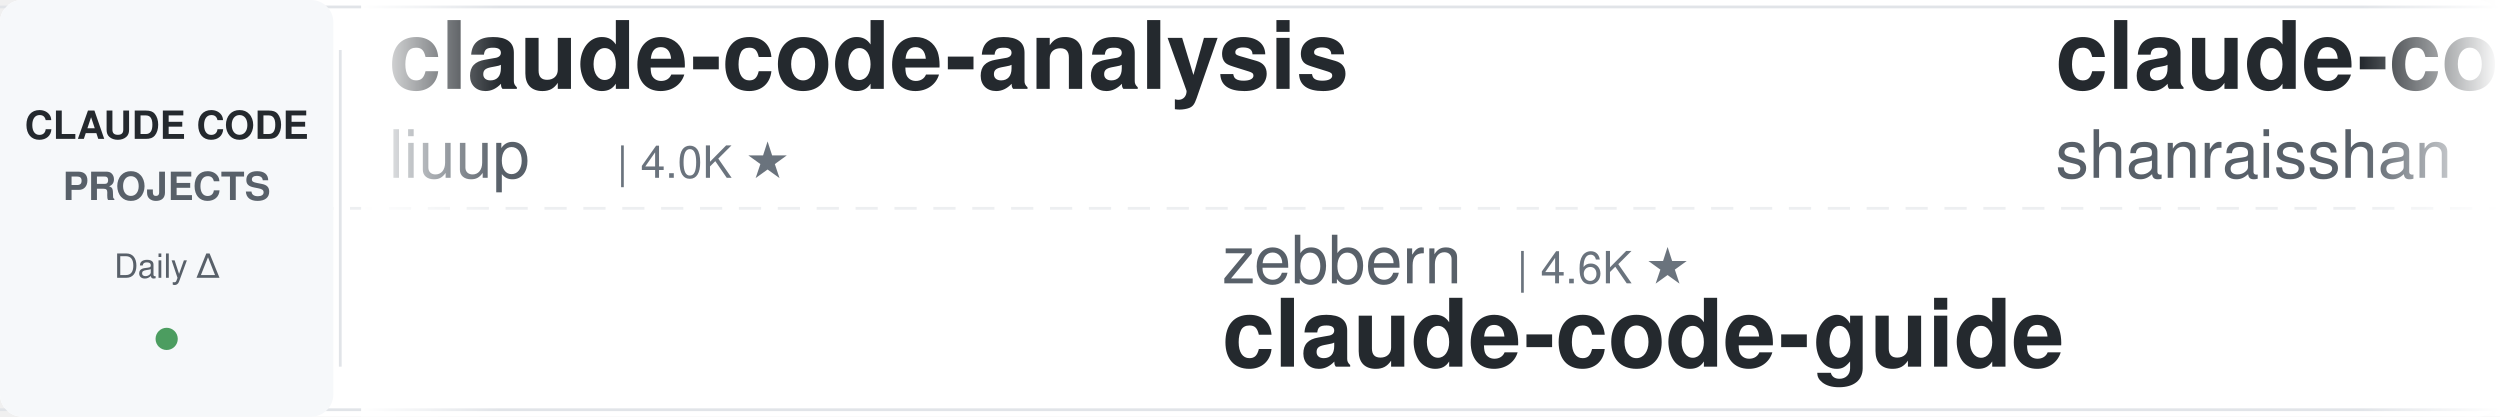
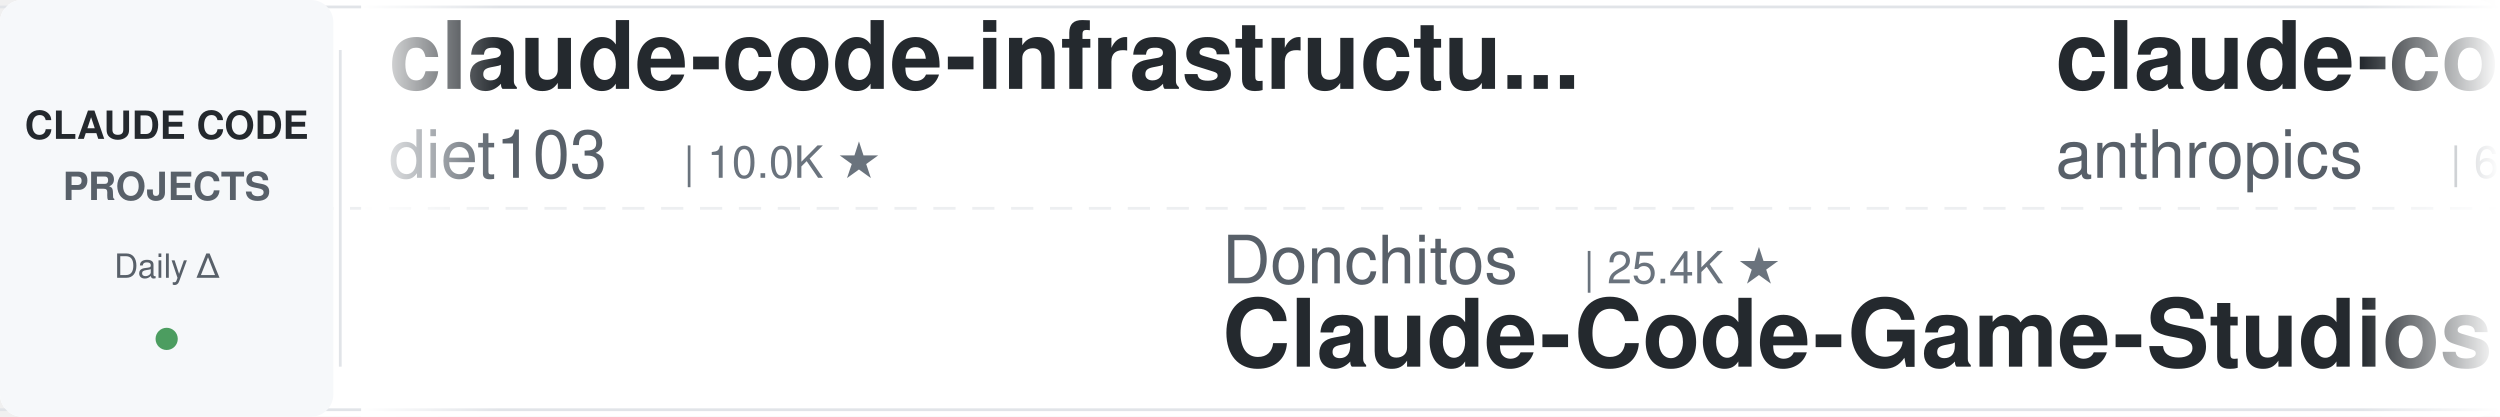
<svg xmlns="http://www.w3.org/2000/svg" width="900" height="150">
  <defs>
    <linearGradient id="leftFade" x1="0%" y1="0%" x2="100%" y2="0%">
      <stop offset="0%" style="stop-color:#ffffff;stop-opacity:1" />
      <stop offset="100%" style="stop-color:#ffffff;stop-opacity:0" />
    </linearGradient>
    <linearGradient id="rightFade" x1="0%" y1="0%" x2="100%" y2="0%">
      <stop offset="0%" style="stop-color:#ffffff;stop-opacity:0" />
      <stop offset="100%" style="stop-color:#ffffff;stop-opacity:1" />
    </linearGradient>
  </defs>
  <rect width="900" height="150" fill="#ffffff" rx="8" />
  <rect x="0" y="2" width="900" height="1" fill="#e1e4e8" />
  <rect x="0" y="147" width="900" height="1" fill="#e1e4e8" />
  <line x1="0" y1="75" x2="900" y2="75" stroke="#e1e4e8" stroke-width="1" stroke-dasharray="8 6" opacity="0.6" />
  <rect x="0" y="0" width="120" height="150" fill="#f6f8fa" rx="8" />
  <text x="60" y="50" font-family="-apple-system, BlinkMacSystemFont, 'Segoe UI', Helvetica, Arial, sans-serif" font-size="14" font-weight="600" fill="#24292e" text-anchor="middle">CLAUDE CODE</text>
  <text x="60" y="72" font-family="-apple-system, BlinkMacSystemFont, 'Segoe UI', Helvetica, Arial, sans-serif" font-size="14" font-weight="600" fill="#586069" text-anchor="middle">PROJECTS</text>
  <text x="60" y="100" font-family="-apple-system, BlinkMacSystemFont, 'Segoe UI', Helvetica, Arial, sans-serif" font-size="12" font-weight="500" fill="#586069" text-anchor="middle">Daily Δ</text>
  <circle cx="60" cy="122" r="4" fill="#22863a" opacity="0.8" />
  <rect x="122" y="18" width="1" height="114" fill="#e1e4e8" />
  <clipPath id="tickerClip">
    <rect x="130" y="0" width="770" height="150" />
  </clipPath>
  <g clip-path="url(#tickerClip)">
    <g id="tickerItems">
      <animateTransform attributeName="transform" attributeType="XML" type="translate" from="0 0" to="-3000 0" dur="54s" repeatCount="indefinite" />
      <g transform="translate(0, 0)">
-         <text x="140" y="32" font-family="-apple-system, BlinkMacSystemFont, 'Segoe UI', Helvetica, Arial, sans-serif" font-size="34" font-weight="600" fill="#24292e">claude-code-analysis</text>
-         <text x="140" y="64" font-family="-apple-system, BlinkMacSystemFont, 'Segoe UI', Helvetica, Arial, sans-serif" font-size="24" font-weight="400" fill="#586069">liuup</text>
-         <text x="222" y="64" font-family="-apple-system, BlinkMacSystemFont, 'Segoe UI', Helvetica, Arial, sans-serif" font-size="16" font-weight="500" fill="#6a737d">| 4.0K ★</text>
+         <text x="140" y="32" font-family="-apple-system, BlinkMacSystemFont, 'Segoe UI', Helvetica, Arial, sans-serif" font-size="34" font-weight="600" fill="#24292e">claude-code-infrastructu...</text>
+         <text x="140" y="64" font-family="-apple-system, BlinkMacSystemFont, 'Segoe UI', Helvetica, Arial, sans-serif" font-size="24" font-weight="400" fill="#586069">diet103</text>
+         <text x="246" y="64" font-family="-apple-system, BlinkMacSystemFont, 'Segoe UI', Helvetica, Arial, sans-serif" font-size="16" font-weight="500" fill="#6a737d">| 10.0K ★</text>
      </g>
      <g transform="translate(300, 0)">
-         <text x="140" y="102" font-family="-apple-system, BlinkMacSystemFont, 'Segoe UI', Helvetica, Arial, sans-serif" font-size="24" font-weight="400" fill="#586069">zebbern</text>
-         <text x="246" y="102" font-family="-apple-system, BlinkMacSystemFont, 'Segoe UI', Helvetica, Arial, sans-serif" font-size="16" font-weight="500" fill="#6a737d">| 4.6K ★</text>
-         <text x="140" y="132" font-family="-apple-system, BlinkMacSystemFont, 'Segoe UI', Helvetica, Arial, sans-serif" font-size="34" font-weight="600" fill="#24292e">claude-code-guide</text>
+         <text x="140" y="102" font-family="-apple-system, BlinkMacSystemFont, 'Segoe UI', Helvetica, Arial, sans-serif" font-size="24" font-weight="400" fill="#586069">Donchitos</text>
+         <text x="270" y="102" font-family="-apple-system, BlinkMacSystemFont, 'Segoe UI', Helvetica, Arial, sans-serif" font-size="16" font-weight="500" fill="#6a737d">| 25.4K ★</text>
+         <text x="140" y="132" font-family="-apple-system, BlinkMacSystemFont, 'Segoe UI', Helvetica, Arial, sans-serif" font-size="34" font-weight="600" fill="#24292e">Claude-Code-Game-Studios</text>
      </g>
      <g transform="translate(600, 0)">
-         <text x="140" y="32" font-family="-apple-system, BlinkMacSystemFont, 'Segoe UI', Helvetica, Arial, sans-serif" font-size="34" font-weight="600" fill="#24292e">claude-code-best-practic...</text>
-         <text x="140" y="64" font-family="-apple-system, BlinkMacSystemFont, 'Segoe UI', Helvetica, Arial, sans-serif" font-size="24" font-weight="400" fill="#586069">shanraisshan</text>
-         <text x="306" y="64" font-family="-apple-system, BlinkMacSystemFont, 'Segoe UI', Helvetica, Arial, sans-serif" font-size="16" font-weight="500" fill="#6a737d">| 66.3K ★</text>
+         <text x="140" y="32" font-family="-apple-system, BlinkMacSystemFont, 'Segoe UI', Helvetica, Arial, sans-serif" font-size="34" font-weight="600" fill="#24292e">claude-code-security-rev...</text>
+         <text x="140" y="64" font-family="-apple-system, BlinkMacSystemFont, 'Segoe UI', Helvetica, Arial, sans-serif" font-size="24" font-weight="400" fill="#586069">anthropics</text>
+         <text x="282" y="64" font-family="-apple-system, BlinkMacSystemFont, 'Segoe UI', Helvetica, Arial, sans-serif" font-size="16" font-weight="500" fill="#6a737d">| 6.3K ★</text>
      </g>
      <g transform="translate(900, 0)">
-         <text x="140" y="102" font-family="-apple-system, BlinkMacSystemFont, 'Segoe UI', Helvetica, Arial, sans-serif" font-size="24" font-weight="400" fill="#586069">musistudio</text>
-         <text x="282" y="102" font-family="-apple-system, BlinkMacSystemFont, 'Segoe UI', Helvetica, Arial, sans-serif" font-size="16" font-weight="500" fill="#6a737d">| 37.4K ★</text>
-         <text x="140" y="132" font-family="-apple-system, BlinkMacSystemFont, 'Segoe UI', Helvetica, Arial, sans-serif" font-size="34" font-weight="600" fill="#24292e">claude-code-router</text>
+         <text x="140" y="102" font-family="-apple-system, BlinkMacSystemFont, 'Segoe UI', Helvetica, Arial, sans-serif" font-size="24" font-weight="400" fill="#586069">ding113</text>
+         <text x="246" y="102" font-family="-apple-system, BlinkMacSystemFont, 'Segoe UI', Helvetica, Arial, sans-serif" font-size="16" font-weight="500" fill="#6a737d">| 3.4K ★</text>
+         <text x="140" y="132" font-family="-apple-system, BlinkMacSystemFont, 'Segoe UI', Helvetica, Arial, sans-serif" font-size="34" font-weight="600" fill="#24292e">claude-code-hub</text>
      </g>
      <g transform="translate(1200, 0)">
-         <text x="140" y="32" font-family="-apple-system, BlinkMacSystemFont, 'Segoe UI', Helvetica, Arial, sans-serif" font-size="34" font-weight="600" fill="#24292e">claude-code-telegram</text>
-         <text x="140" y="64" font-family="-apple-system, BlinkMacSystemFont, 'Segoe UI', Helvetica, Arial, sans-serif" font-size="24" font-weight="400" fill="#586069">overwirehq</text>
-         <text x="282" y="64" font-family="-apple-system, BlinkMacSystemFont, 'Segoe UI', Helvetica, Arial, sans-serif" font-size="16" font-weight="500" fill="#6a737d">| 2.8K ★</text>
+         <text x="140" y="32" font-family="-apple-system, BlinkMacSystemFont, 'Segoe UI', Helvetica, Arial, sans-serif" font-size="34" font-weight="600" fill="#24292e">awesome-claude-code-tool...</text>
+         <text x="140" y="64" font-family="-apple-system, BlinkMacSystemFont, 'Segoe UI', Helvetica, Arial, sans-serif" font-size="24" font-weight="400" fill="#586069">rohitg00</text>
+         <text x="258" y="64" font-family="-apple-system, BlinkMacSystemFont, 'Segoe UI', Helvetica, Arial, sans-serif" font-size="16" font-weight="500" fill="#6a737d">| 2.6K ★</text>
      </g>
      <g transform="translate(1500, 0)">
-         <text x="140" y="102" font-family="-apple-system, BlinkMacSystemFont, 'Segoe UI', Helvetica, Arial, sans-serif" font-size="24" font-weight="400" fill="#586069">Cranot</text>
-         <text x="234" y="102" font-family="-apple-system, BlinkMacSystemFont, 'Segoe UI', Helvetica, Arial, sans-serif" font-size="16" font-weight="500" fill="#6a737d">| 2.9K ★</text>
-         <text x="140" y="132" font-family="-apple-system, BlinkMacSystemFont, 'Segoe UI', Helvetica, Arial, sans-serif" font-size="34" font-weight="600" fill="#24292e">claude-code-guide</text>
+         <text x="140" y="102" font-family="-apple-system, BlinkMacSystemFont, 'Segoe UI', Helvetica, Arial, sans-serif" font-size="24" font-weight="400" fill="#586069">wanshuiyin</text>
+         <text x="282" y="102" font-family="-apple-system, BlinkMacSystemFont, 'Segoe UI', Helvetica, Arial, sans-serif" font-size="16" font-weight="500" fill="#6a737d">| 16.6K ★</text>
+         <text x="140" y="132" font-family="-apple-system, BlinkMacSystemFont, 'Segoe UI', Helvetica, Arial, sans-serif" font-size="34" font-weight="600" fill="#24292e">Auto-claude-code-researc...</text>
      </g>
      <g transform="translate(1800, 0)">
-         <text x="140" y="32" font-family="-apple-system, BlinkMacSystemFont, 'Segoe UI', Helvetica, Arial, sans-serif" font-size="34" font-weight="600" fill="#24292e">claude-code-action</text>
-         <text x="140" y="64" font-family="-apple-system, BlinkMacSystemFont, 'Segoe UI', Helvetica, Arial, sans-serif" font-size="24" font-weight="400" fill="#586069">anthropics</text>
-         <text x="282" y="64" font-family="-apple-system, BlinkMacSystemFont, 'Segoe UI', Helvetica, Arial, sans-serif" font-size="16" font-weight="500" fill="#6a737d">| 8.9K ★</text>
-       </g>
-       <g transform="translate(2100, 0)">
-         <text x="140" y="102" font-family="-apple-system, BlinkMacSystemFont, 'Segoe UI', Helvetica, Arial, sans-serif" font-size="24" font-weight="400" fill="#586069">darcyegb</text>
-         <text x="258" y="102" font-family="-apple-system, BlinkMacSystemFont, 'Segoe UI', Helvetica, Arial, sans-serif" font-size="16" font-weight="500" fill="#6a737d">| 768 ★</text>
-         <text x="140" y="132" font-family="-apple-system, BlinkMacSystemFont, 'Segoe UI', Helvetica, Arial, sans-serif" font-size="34" font-weight="600" fill="#24292e">ClaudeCodeAgents</text>
-       </g>
-       <g transform="translate(2400, 0)">
        <text x="140" y="32" font-family="-apple-system, BlinkMacSystemFont, 'Segoe UI', Helvetica, Arial, sans-serif" font-size="34" font-weight="600" fill="#24292e">learn-claude-code</text>
        <text x="140" y="64" font-family="-apple-system, BlinkMacSystemFont, 'Segoe UI', Helvetica, Arial, sans-serif" font-size="24" font-weight="400" fill="#586069">shareAI-lab</text>
        <text x="294" y="64" font-family="-apple-system, BlinkMacSystemFont, 'Segoe UI', Helvetica, Arial, sans-serif" font-size="16" font-weight="500" fill="#6a737d">| 77.5K ★</text>
      </g>
+       <g transform="translate(2100, 0)">
+         <text x="140" y="102" font-family="-apple-system, BlinkMacSystemFont, 'Segoe UI', Helvetica, Arial, sans-serif" font-size="24" font-weight="400" fill="#586069">Windy3f3f3f3f</text>
+         <text x="318" y="102" font-family="-apple-system, BlinkMacSystemFont, 'Segoe UI', Helvetica, Arial, sans-serif" font-size="16" font-weight="500" fill="#6a737d">| 2.7K ★</text>
+         <text x="140" y="132" font-family="-apple-system, BlinkMacSystemFont, 'Segoe UI', Helvetica, Arial, sans-serif" font-size="34" font-weight="600" fill="#24292e">claude-code-from-scratch</text>
+       </g>
+       <g transform="translate(2400, 0)">
+         <text x="140" y="32" font-family="-apple-system, BlinkMacSystemFont, 'Segoe UI', Helvetica, Arial, sans-serif" font-size="34" font-weight="600" fill="#24292e">claude-coder</text>
+         <text x="140" y="64" font-family="-apple-system, BlinkMacSystemFont, 'Segoe UI', Helvetica, Arial, sans-serif" font-size="24" font-weight="400" fill="#586069">kodu-ai</text>
+         <text x="246" y="64" font-family="-apple-system, BlinkMacSystemFont, 'Segoe UI', Helvetica, Arial, sans-serif" font-size="16" font-weight="500" fill="#6a737d">| 5.2K ★</text>
+       </g>
      <g transform="translate(2700, 0)">
-         <text x="140" y="102" font-family="-apple-system, BlinkMacSystemFont, 'Segoe UI', Helvetica, Arial, sans-serif" font-size="24" font-weight="400" fill="#586069">centminmod</text>
-         <text x="282" y="102" font-family="-apple-system, BlinkMacSystemFont, 'Segoe UI', Helvetica, Arial, sans-serif" font-size="16" font-weight="500" fill="#6a737d">| 2.6K ★</text>
-         <text x="140" y="132" font-family="-apple-system, BlinkMacSystemFont, 'Segoe UI', Helvetica, Arial, sans-serif" font-size="34" font-weight="600" fill="#24292e">my-claude-code-setup</text>
+         <text x="140" y="102" font-family="-apple-system, BlinkMacSystemFont, 'Segoe UI', Helvetica, Arial, sans-serif" font-size="24" font-weight="400" fill="#586069">luyao618</text>
+         <text x="258" y="102" font-family="-apple-system, BlinkMacSystemFont, 'Segoe UI', Helvetica, Arial, sans-serif" font-size="16" font-weight="500" fill="#6a737d">| 1.7K ★</text>
+         <text x="140" y="132" font-family="-apple-system, BlinkMacSystemFont, 'Segoe UI', Helvetica, Arial, sans-serif" font-size="34" font-weight="600" fill="#24292e">Claude-Code-Source-Study</text>
      </g>
      <g transform="translate(3000, 0)">
-         <text x="140" y="32" font-family="-apple-system, BlinkMacSystemFont, 'Segoe UI', Helvetica, Arial, sans-serif" font-size="34" font-weight="600" fill="#24292e">claude-code-analysis</text>
-         <text x="140" y="64" font-family="-apple-system, BlinkMacSystemFont, 'Segoe UI', Helvetica, Arial, sans-serif" font-size="24" font-weight="400" fill="#586069">liuup</text>
-         <text x="222" y="64" font-family="-apple-system, BlinkMacSystemFont, 'Segoe UI', Helvetica, Arial, sans-serif" font-size="16" font-weight="500" fill="#6a737d">| 4.0K ★</text>
+         <text x="140" y="32" font-family="-apple-system, BlinkMacSystemFont, 'Segoe UI', Helvetica, Arial, sans-serif" font-size="34" font-weight="600" fill="#24292e">claude-code-infrastructu...</text>
+         <text x="140" y="64" font-family="-apple-system, BlinkMacSystemFont, 'Segoe UI', Helvetica, Arial, sans-serif" font-size="24" font-weight="400" fill="#586069">diet103</text>
+         <text x="246" y="64" font-family="-apple-system, BlinkMacSystemFont, 'Segoe UI', Helvetica, Arial, sans-serif" font-size="16" font-weight="500" fill="#6a737d">| 10.0K ★</text>
      </g>
      <g transform="translate(3300, 0)">
-         <text x="140" y="102" font-family="-apple-system, BlinkMacSystemFont, 'Segoe UI', Helvetica, Arial, sans-serif" font-size="24" font-weight="400" fill="#586069">zebbern</text>
-         <text x="246" y="102" font-family="-apple-system, BlinkMacSystemFont, 'Segoe UI', Helvetica, Arial, sans-serif" font-size="16" font-weight="500" fill="#6a737d">| 4.6K ★</text>
-         <text x="140" y="132" font-family="-apple-system, BlinkMacSystemFont, 'Segoe UI', Helvetica, Arial, sans-serif" font-size="34" font-weight="600" fill="#24292e">claude-code-guide</text>
+         <text x="140" y="102" font-family="-apple-system, BlinkMacSystemFont, 'Segoe UI', Helvetica, Arial, sans-serif" font-size="24" font-weight="400" fill="#586069">Donchitos</text>
+         <text x="270" y="102" font-family="-apple-system, BlinkMacSystemFont, 'Segoe UI', Helvetica, Arial, sans-serif" font-size="16" font-weight="500" fill="#6a737d">| 25.4K ★</text>
+         <text x="140" y="132" font-family="-apple-system, BlinkMacSystemFont, 'Segoe UI', Helvetica, Arial, sans-serif" font-size="34" font-weight="600" fill="#24292e">Claude-Code-Game-Studios</text>
      </g>
      <g transform="translate(3600, 0)">
-         <text x="140" y="32" font-family="-apple-system, BlinkMacSystemFont, 'Segoe UI', Helvetica, Arial, sans-serif" font-size="34" font-weight="600" fill="#24292e">claude-code-best-practic...</text>
-         <text x="140" y="64" font-family="-apple-system, BlinkMacSystemFont, 'Segoe UI', Helvetica, Arial, sans-serif" font-size="24" font-weight="400" fill="#586069">shanraisshan</text>
-         <text x="306" y="64" font-family="-apple-system, BlinkMacSystemFont, 'Segoe UI', Helvetica, Arial, sans-serif" font-size="16" font-weight="500" fill="#6a737d">| 66.3K ★</text>
+         <text x="140" y="32" font-family="-apple-system, BlinkMacSystemFont, 'Segoe UI', Helvetica, Arial, sans-serif" font-size="34" font-weight="600" fill="#24292e">claude-code-security-rev...</text>
+         <text x="140" y="64" font-family="-apple-system, BlinkMacSystemFont, 'Segoe UI', Helvetica, Arial, sans-serif" font-size="24" font-weight="400" fill="#586069">anthropics</text>
+         <text x="282" y="64" font-family="-apple-system, BlinkMacSystemFont, 'Segoe UI', Helvetica, Arial, sans-serif" font-size="16" font-weight="500" fill="#6a737d">| 6.3K ★</text>
      </g>
      <g transform="translate(3900, 0)">
-         <text x="140" y="102" font-family="-apple-system, BlinkMacSystemFont, 'Segoe UI', Helvetica, Arial, sans-serif" font-size="24" font-weight="400" fill="#586069">musistudio</text>
-         <text x="282" y="102" font-family="-apple-system, BlinkMacSystemFont, 'Segoe UI', Helvetica, Arial, sans-serif" font-size="16" font-weight="500" fill="#6a737d">| 37.4K ★</text>
-         <text x="140" y="132" font-family="-apple-system, BlinkMacSystemFont, 'Segoe UI', Helvetica, Arial, sans-serif" font-size="34" font-weight="600" fill="#24292e">claude-code-router</text>
+         <text x="140" y="102" font-family="-apple-system, BlinkMacSystemFont, 'Segoe UI', Helvetica, Arial, sans-serif" font-size="24" font-weight="400" fill="#586069">ding113</text>
+         <text x="246" y="102" font-family="-apple-system, BlinkMacSystemFont, 'Segoe UI', Helvetica, Arial, sans-serif" font-size="16" font-weight="500" fill="#6a737d">| 3.4K ★</text>
+         <text x="140" y="132" font-family="-apple-system, BlinkMacSystemFont, 'Segoe UI', Helvetica, Arial, sans-serif" font-size="34" font-weight="600" fill="#24292e">claude-code-hub</text>
      </g>
    </g>
  </g>
  <rect x="130" y="0" width="50" height="150" fill="url(#leftFade)" />
  <rect x="850" y="0" width="50" height="150" fill="url(#rightFade)" />
</svg>
